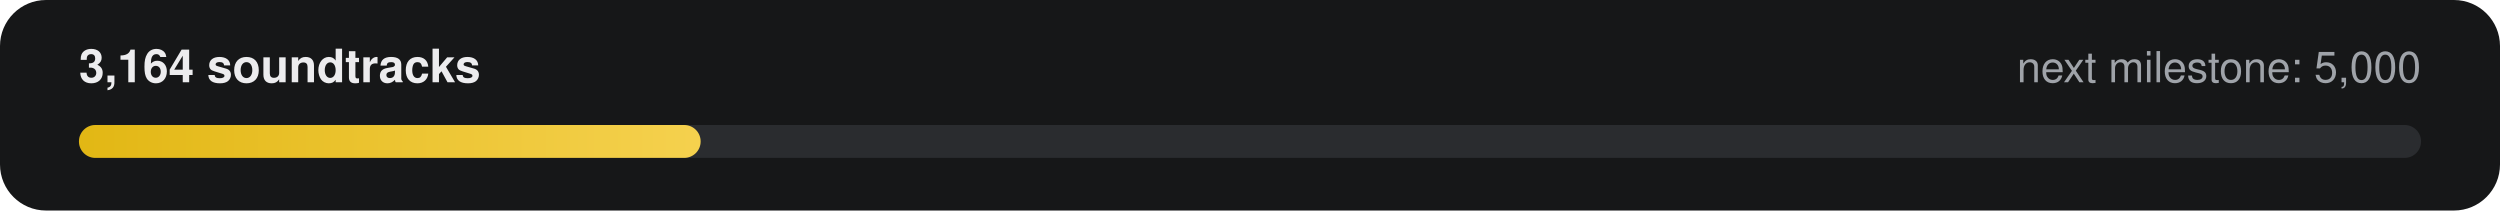
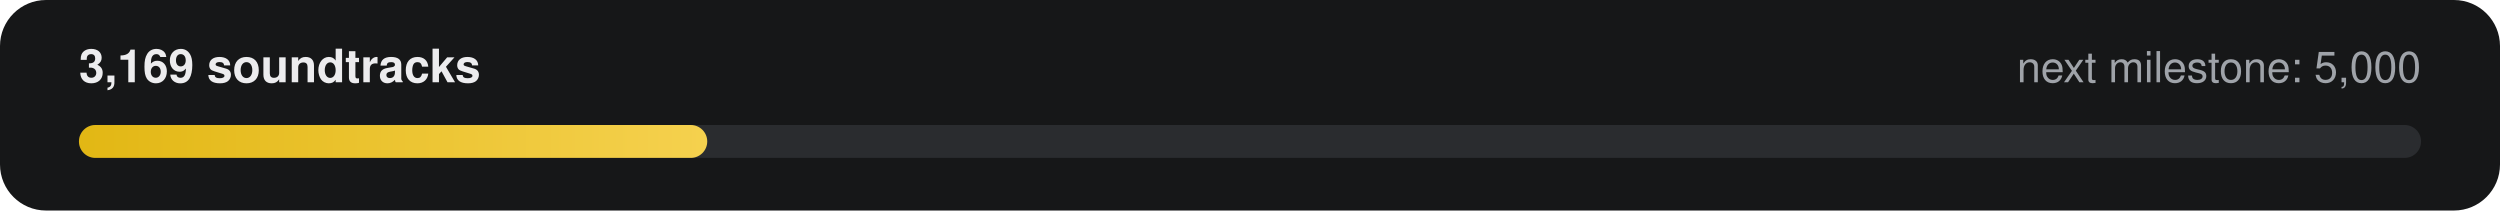
- <svg xmlns="http://www.w3.org/2000/svg" width="760" height="64" viewBox="0 0 760 64" role="img" aria-label="3,164 of 5,000 soundtracks">
+ <svg xmlns="http://www.w3.org/2000/svg" width="760" height="64" viewBox="0 0 760 64" role="img" aria-label="3,169 of 5,000 soundtracks">
  <defs>
    <linearGradient id="g" x1="0" x2="1">
      <stop offset="0" stop-color="#E2B714" />
      <stop offset="1" stop-color="#F5D14E" />
    </linearGradient>
  </defs>
  <rect width="760" height="64" rx="14" fill="#161718" />
-   <text x="24" y="25" fill="#ECECEE" font-family="-apple-system,Segoe UI,Helvetica,Arial,sans-serif" font-size="14" font-weight="600">3,164 soundtracks</text>
+   <text x="24" y="25" fill="#ECECEE" font-family="-apple-system,Segoe UI,Helvetica,Arial,sans-serif" font-size="14" font-weight="600">3,169 soundtracks</text>
  <text x="736" y="25" fill="#9FA3A9" text-anchor="end" font-family="-apple-system,Segoe UI,Helvetica,Arial,sans-serif" font-size="13">next milestone: 5,000</text>
  <rect x="24" y="38" width="712" height="10" rx="5" fill="#2A2C2F" />
-   <rect x="24" y="38" width="189" height="10" rx="5" fill="url(#g)" />
+   <rect x="24" y="38" width="191" height="10" rx="5" fill="url(#g)" />
</svg>
